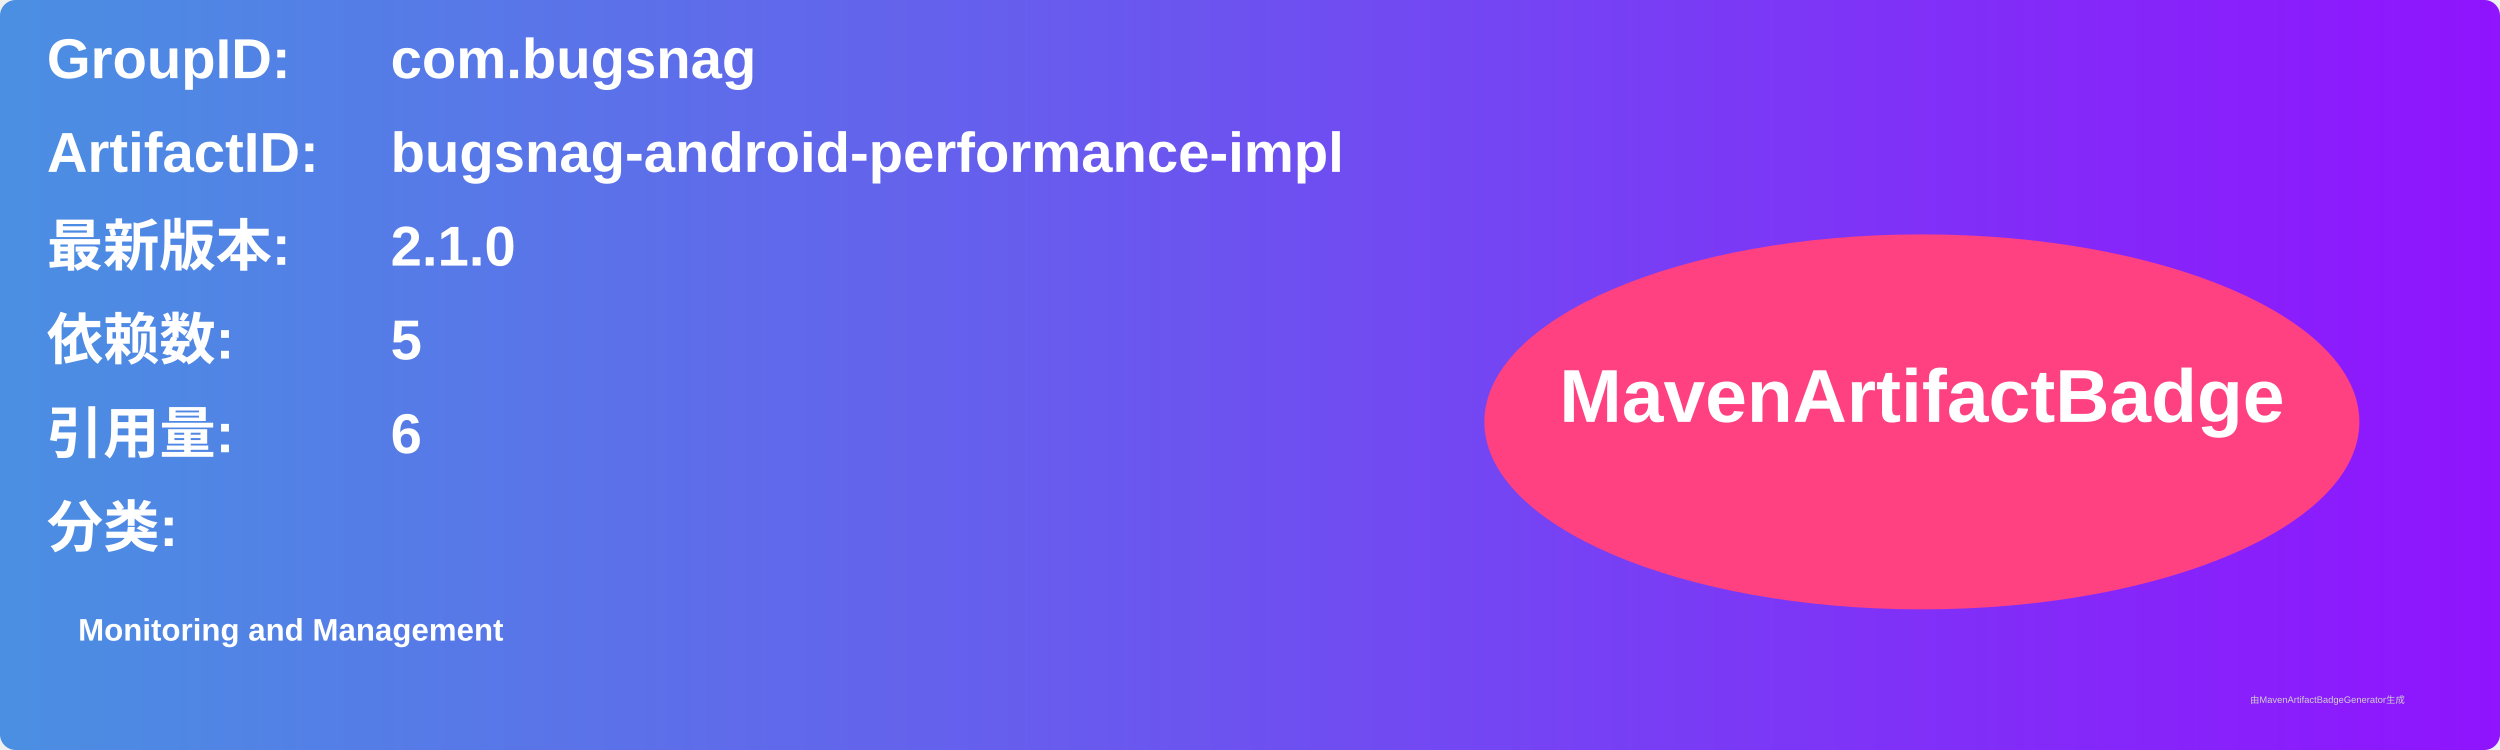
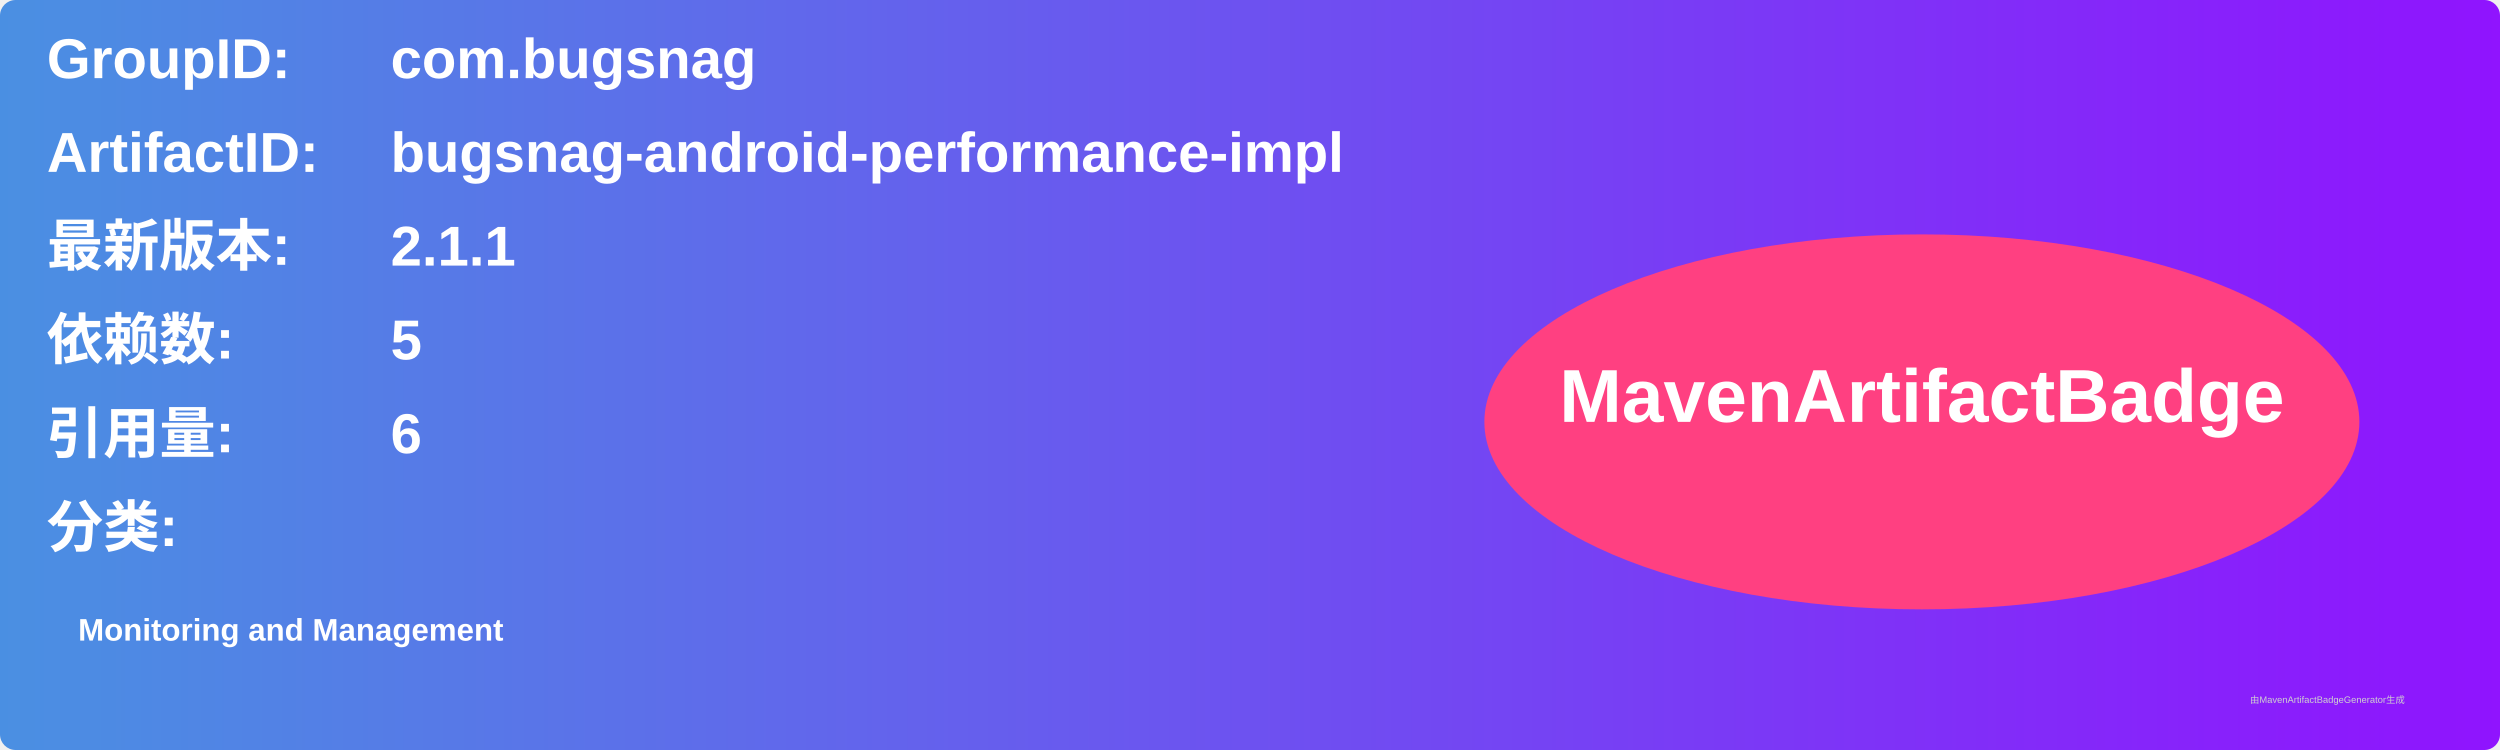
<svg xmlns="http://www.w3.org/2000/svg" width="800" height="240" viewBox="0 0 800 240">
  <linearGradient id="grad" x1="0%" y1="0%" x2="100%" y2="0%">
    <stop offset="0%" stop-color="#4a90e2" />
    <stop offset="100%" stop-color="#9013fe" />
  </linearGradient>
  <rect width="100%" height="100%" rx="5" ry="5" fill="url(#grad)" />
  <g transform="translate(15, 15)">
    <text x="0" y="10" font-family="Arial" font-size="18" fill="white" font-weight="bold" width="260">GroupID:</text>
    <text x="110" y="10" font-family="Arial" font-size="18" fill="white" font-weight="bold" width="460">com.bugsnag</text>
    <text x="0" y="40" font-family="Arial" font-size="18" fill="white" font-weight="bold" width="260">ArtifactID:</text>
    <text x="110" y="40" font-family="Arial" font-size="18" fill="white" font-weight="bold" width="460">bugsnag-android-performance-impl</text>
    <text x="0" y="70" font-family="Arial" font-size="18" fill="white" font-weight="bold">最新版本:</text>
    <text x="110" y="70" font-family="Arial" font-size="18" fill="white" font-weight="bold">
-       <tspan font-weight="bold">2.1.0</tspan>
+       <tspan font-weight="bold">2.1.1</tspan>
    </text>
    <text x="0" y="100" font-family="Arial" font-size="18" fill="white" font-weight="bold">依赖数: </text>
    <text x="110" y="100" font-family="Arial" font-size="18" fill="white">
      <tspan font-weight="bold">5</tspan>
    </text>
    <text x="0" y="130" font-family="Arial" font-size="18" fill="white" font-weight="bold">引用量: </text>
    <text x="110" y="130" font-family="Arial" font-size="18" fill="white">
      <tspan font-weight="bold">6</tspan>
    </text>
    <text x="0" y="160" font-family="Arial" font-size="18" fill="white" font-weight="bold">分类:</text>
    <text x="10" y="190" font-family="Arial" font-size="10" fill="white">
      <tspan font-weight="bold">Monitoring and Management</tspan>
    </text>
    <ellipse cx="600" cy="120" rx="140" ry="60" fill="#ff4081" />
    <text x="600" y="120" text-anchor="middle" font-family="Arial" font-size="24" fill="white" font-weight="bold">MavenArtifactBadge</text>
  </g>
  <text x="720" y="225" font-family="Arial" font-size="3" fill="#d0d0d0">由MavenArtifactBadgeGenerator生成</text>
</svg>
